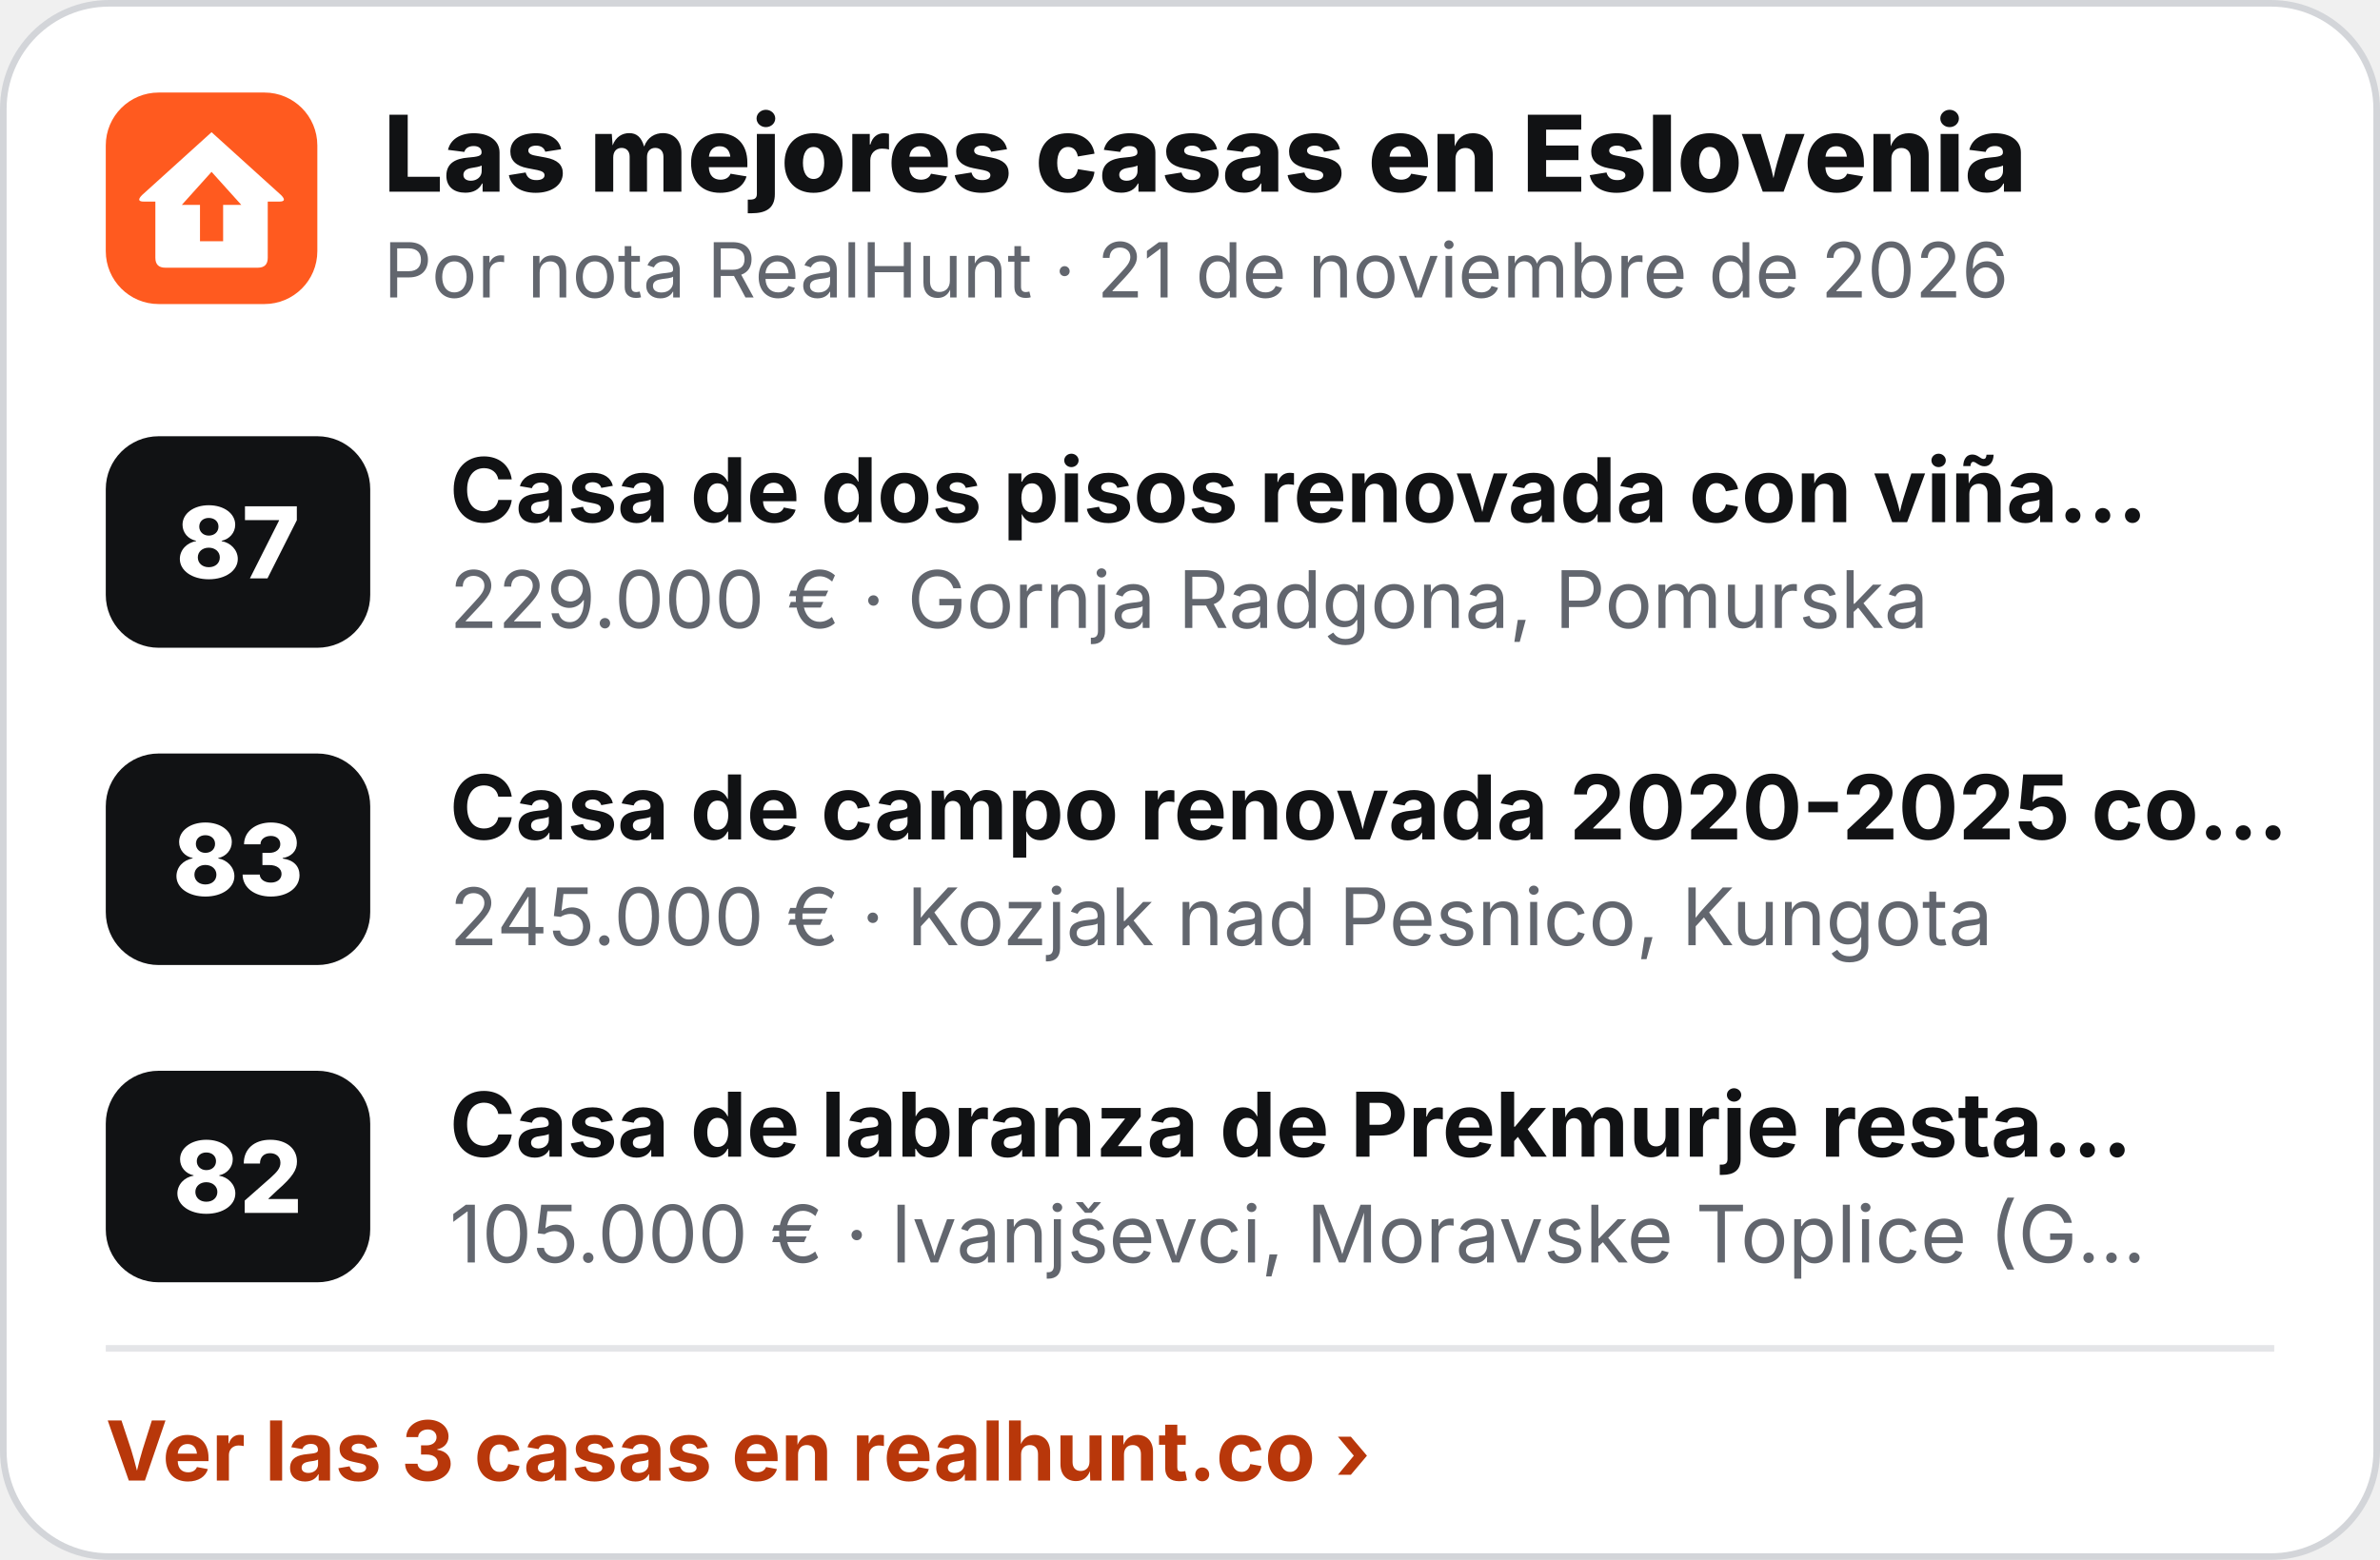
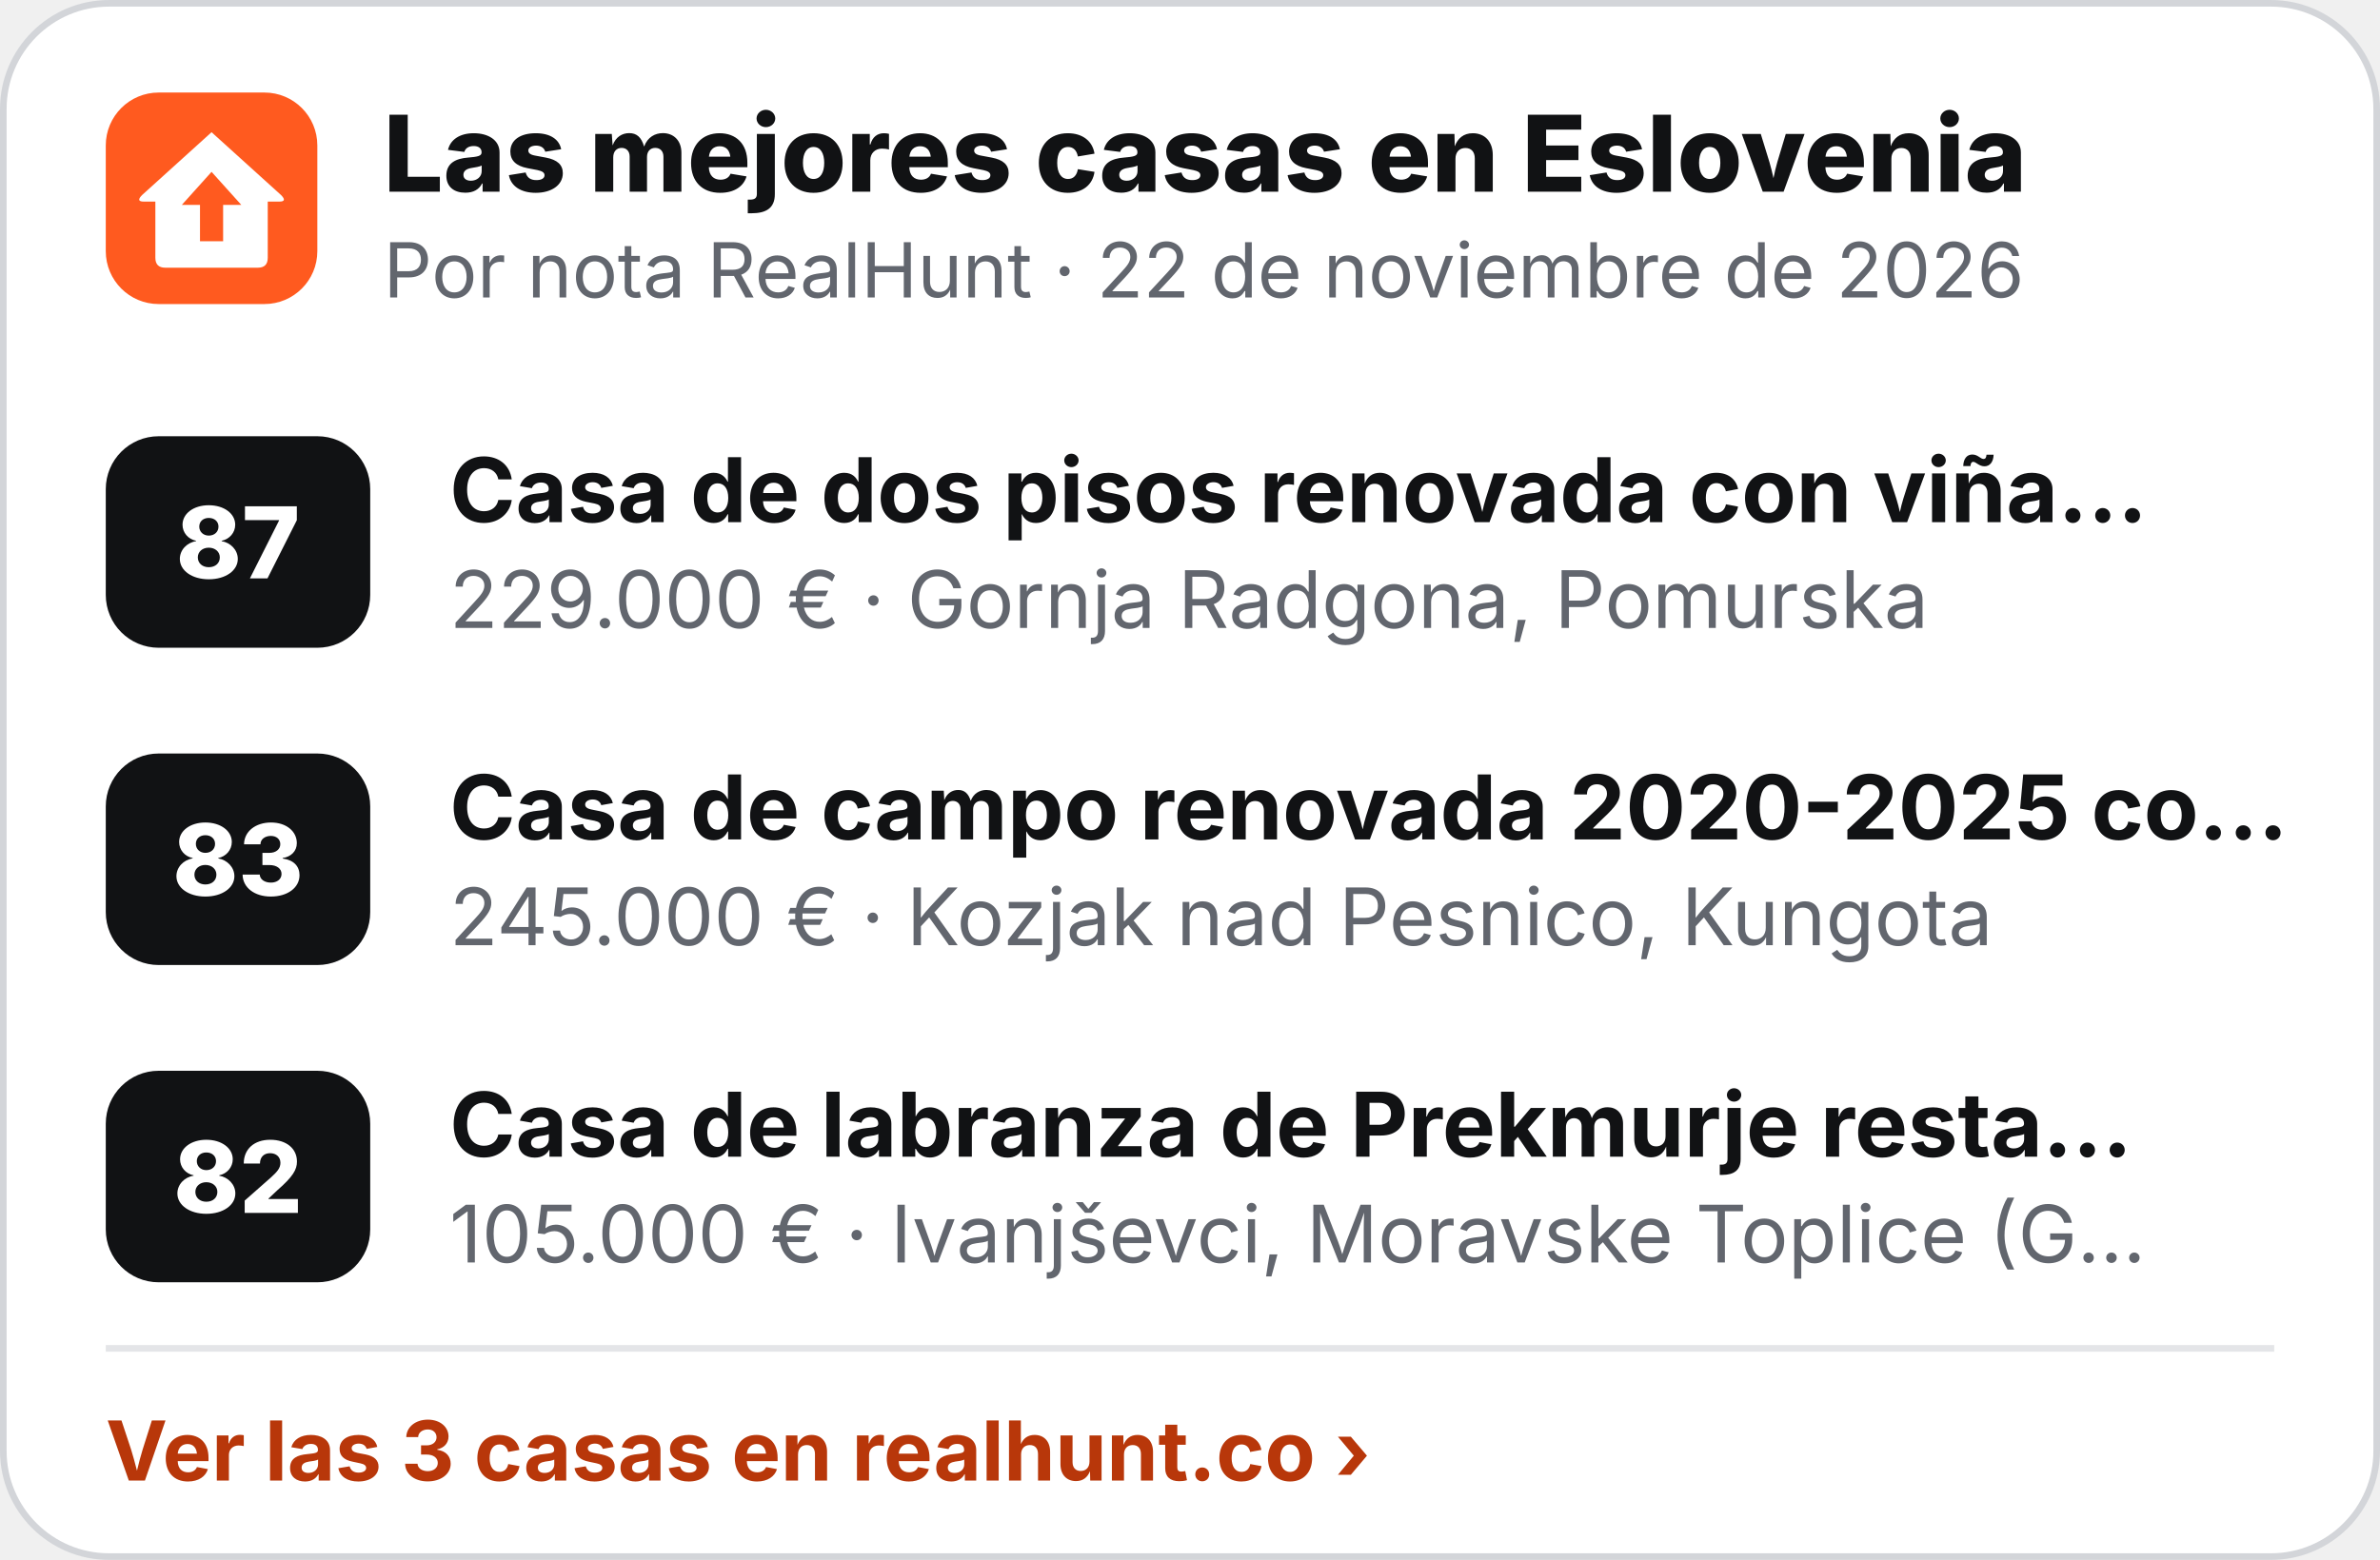
<svg xmlns="http://www.w3.org/2000/svg" width="360" height="236" viewBox="0 0 360 236" role="img" aria-label="Las mejores casas en Eslovenia">
  <rect x=".5" y=".5" width="359" height="235" rx="16" fill="#fff" stroke="#D3D5D9" />
  <g transform="translate(16 14) scale(.5)">
    <rect width="64" height="64" rx="16" fill="#FF5A1F" />
    <path d="M32 12 L53 31 Q55 33 52.5 33 L49 33 L49 50 Q49 53 46 53 L18 53 Q15 53 15 50 L15 33 L11.5 33 Q9 33 11 31 Z" fill="#fff" />
    <path d="M32 24 L41 34 L35.5 34 L35.5 45 L28.5 45 L28.5 34 L23 34 Z" fill="#FF5A1F" />
  </g>
  <text x="58" y="29" font-family="Inter,'Segoe UI',Helvetica,Arial,sans-serif" font-size="16" font-weight="800" fill="#111214">Las mejores casas en Eslovenia</text>
-   <text x="58" y="45" font-family="Inter,'Segoe UI',Helvetica,Arial,sans-serif" font-size="11.5" fill="#62666E">Por nota RealHunt · 21 de noviembre de 2026</text>
+   <text x="58" y="45" font-family="Inter,'Segoe UI',Helvetica,Arial,sans-serif" font-size="11.5" fill="#62666E">Por nota RealHunt · 22 de noviembre de 2026</text>
  <rect x="16" y="66" width="40" height="32" rx="8" fill="#111214" />
  <text x="36" y="87.5" text-anchor="middle" font-family="Inter,'Segoe UI',Helvetica,Arial,sans-serif" font-size="15" font-weight="800" fill="#fff">87</text>
  <text x="68" y="79" font-family="Inter,'Segoe UI',Helvetica,Arial,sans-serif" font-size="13.5" font-weight="700" fill="#111214">Casa de dos pisos renovada con viña…</text>
  <text x="68" y="95" font-family="Inter,'Segoe UI',Helvetica,Arial,sans-serif" font-size="12" fill="#62666E">229.000 € · Gornja Radgona, Pomurska</text>
  <rect x="16" y="114" width="40" height="32" rx="8" fill="#111214" />
  <text x="36" y="135.5" text-anchor="middle" font-family="Inter,'Segoe UI',Helvetica,Arial,sans-serif" font-size="15" font-weight="800" fill="#fff">83</text>
  <text x="68" y="127" font-family="Inter,'Segoe UI',Helvetica,Arial,sans-serif" font-size="13.5" font-weight="700" fill="#111214">Casa de campo renovada 2020-2025 co…</text>
  <text x="68" y="143" font-family="Inter,'Segoe UI',Helvetica,Arial,sans-serif" font-size="12" fill="#62666E">245.000 € · Kozjak nad Pesnico, Kungota</text>
  <rect x="16" y="162" width="40" height="32" rx="8" fill="#111214" />
  <text x="36" y="183.5" text-anchor="middle" font-family="Inter,'Segoe UI',Helvetica,Arial,sans-serif" font-size="15" font-weight="800" fill="#fff">82</text>
  <text x="68" y="175" font-family="Inter,'Segoe UI',Helvetica,Arial,sans-serif" font-size="13.5" font-weight="700" fill="#111214">Casa de labranza de Prekmurje resta…</text>
  <text x="68" y="191" font-family="Inter,'Segoe UI',Helvetica,Arial,sans-serif" font-size="12" fill="#62666E">105.000 € · Ivanjševci, Moravske Toplice (G…</text>
  <line x1="16" y1="204" x2="344" y2="204" stroke="#E4E5E8" />
  <text x="16" y="224" font-family="Inter,'Segoe UI',Helvetica,Arial,sans-serif" font-size="12.5" font-weight="700" fill="#B8370A">Ver las 3 casas en realhunt.co ›</text>
</svg>
